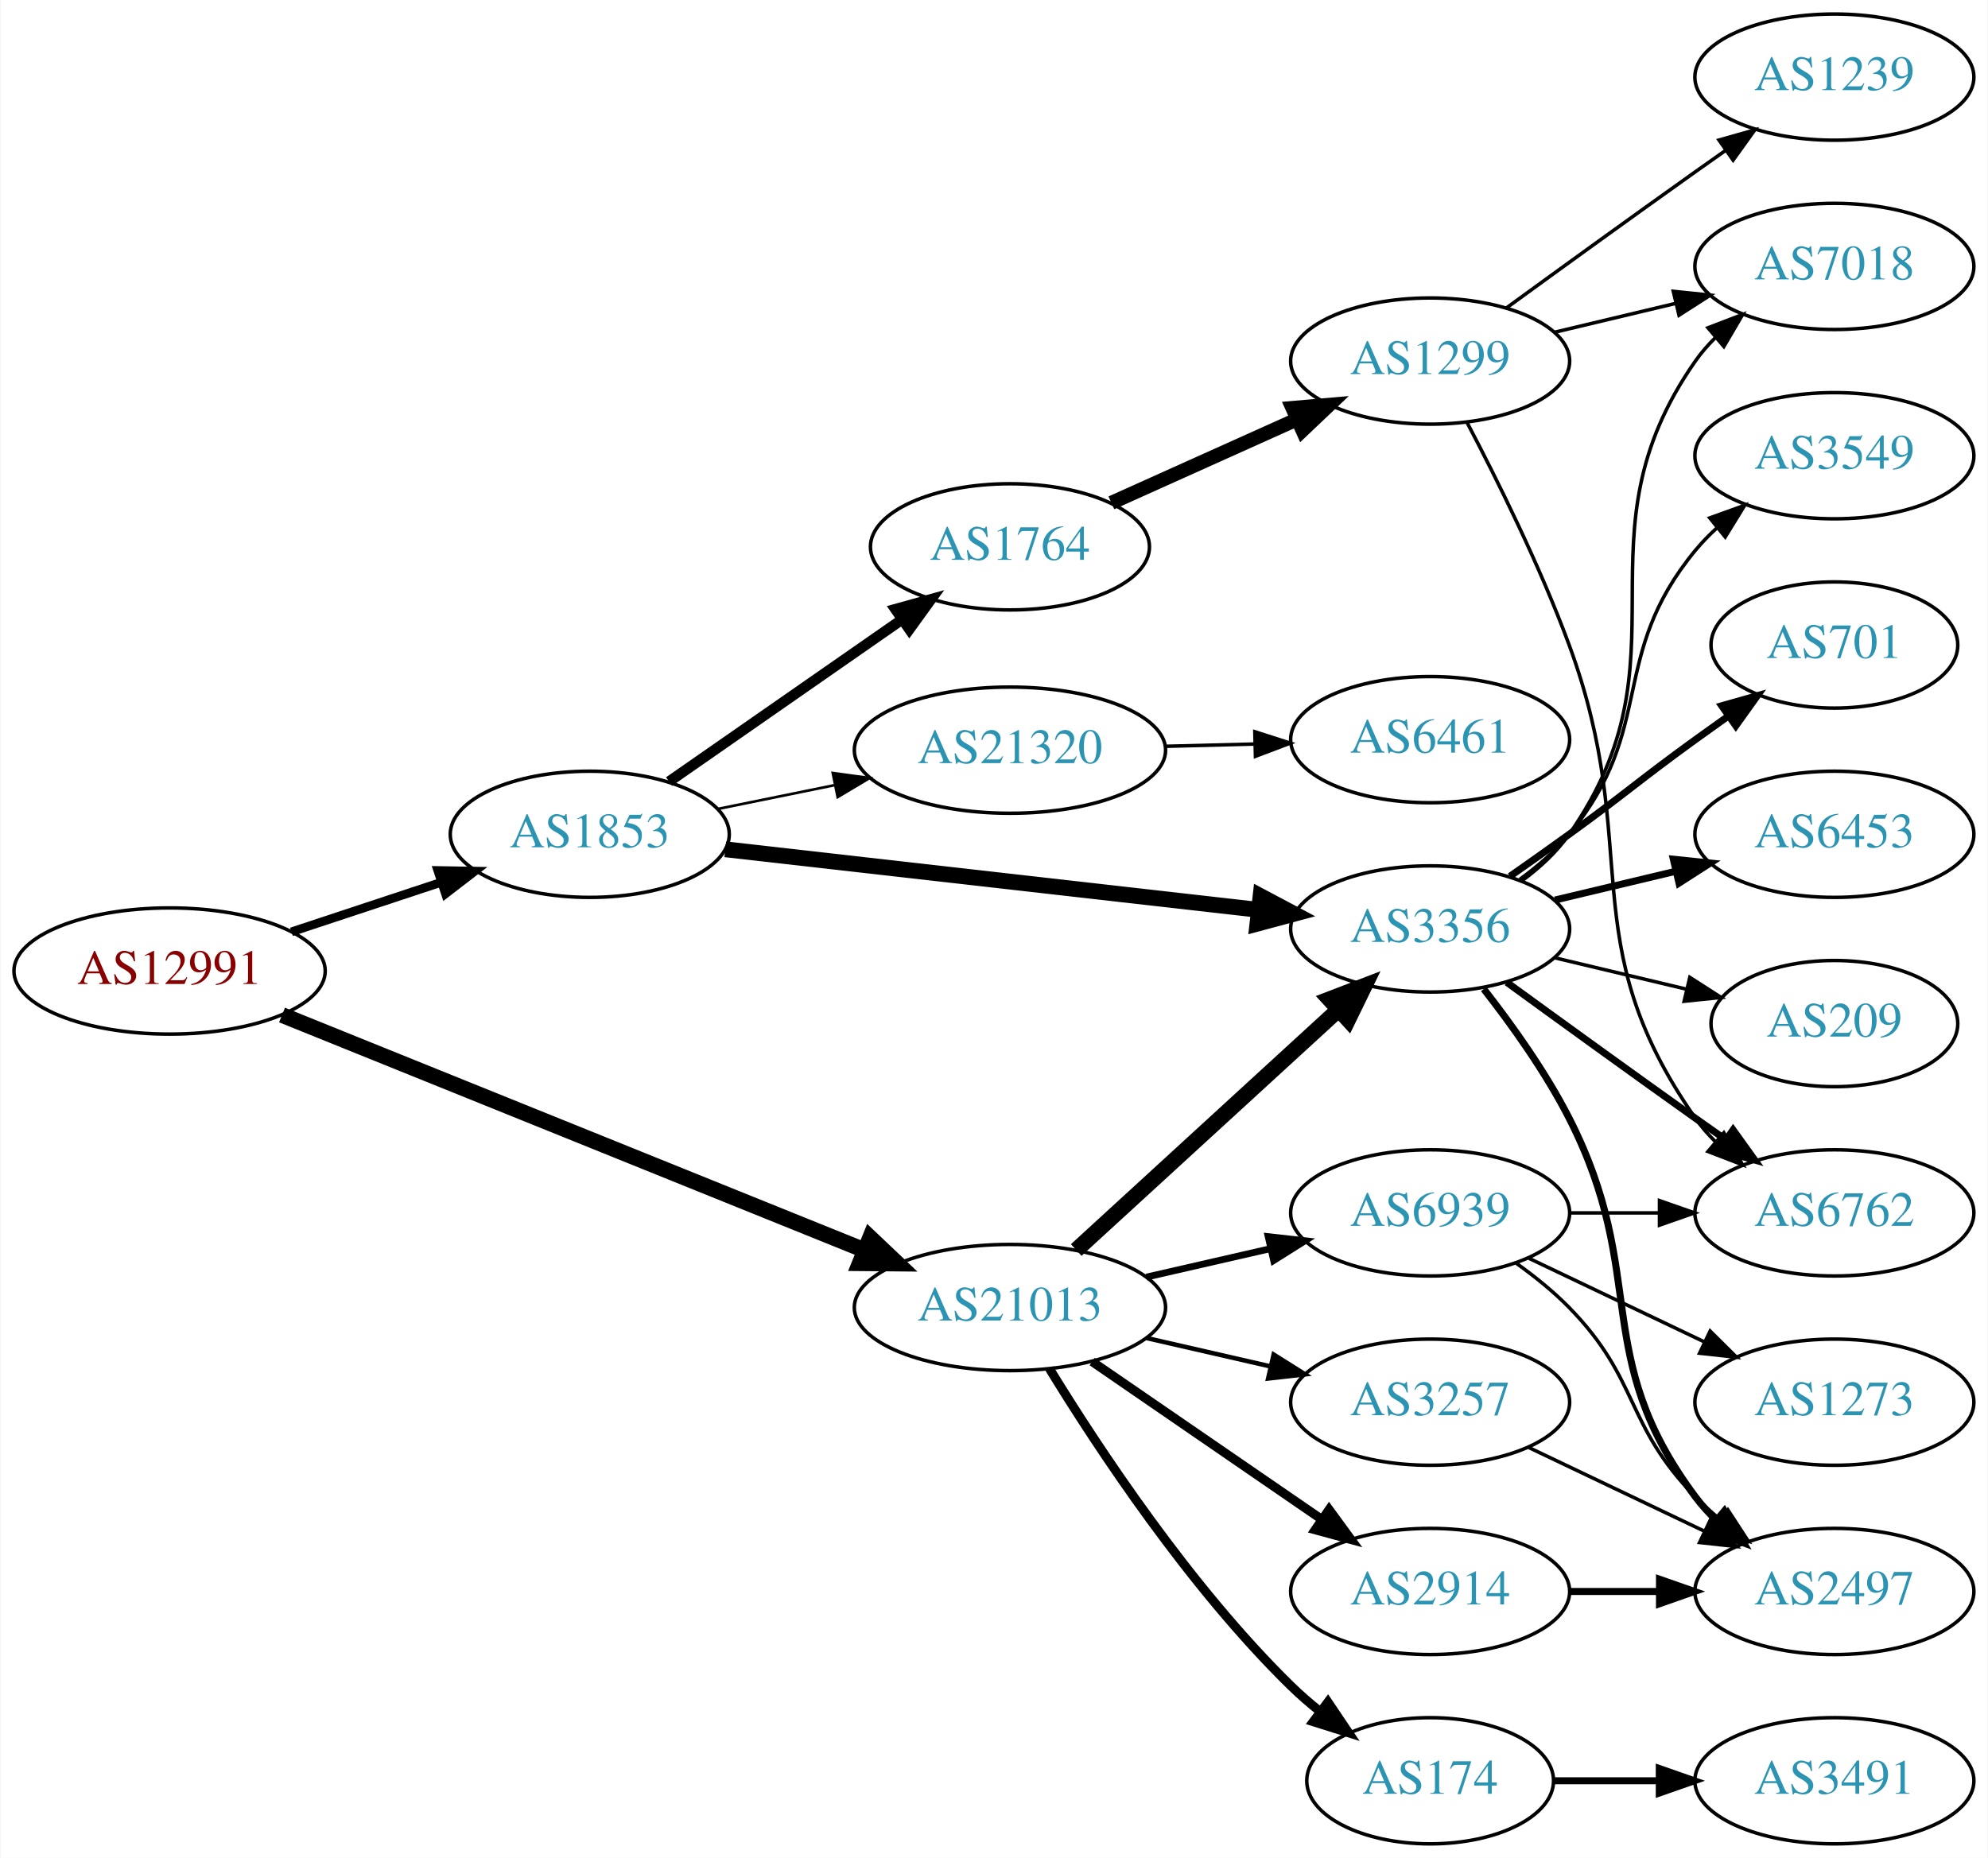
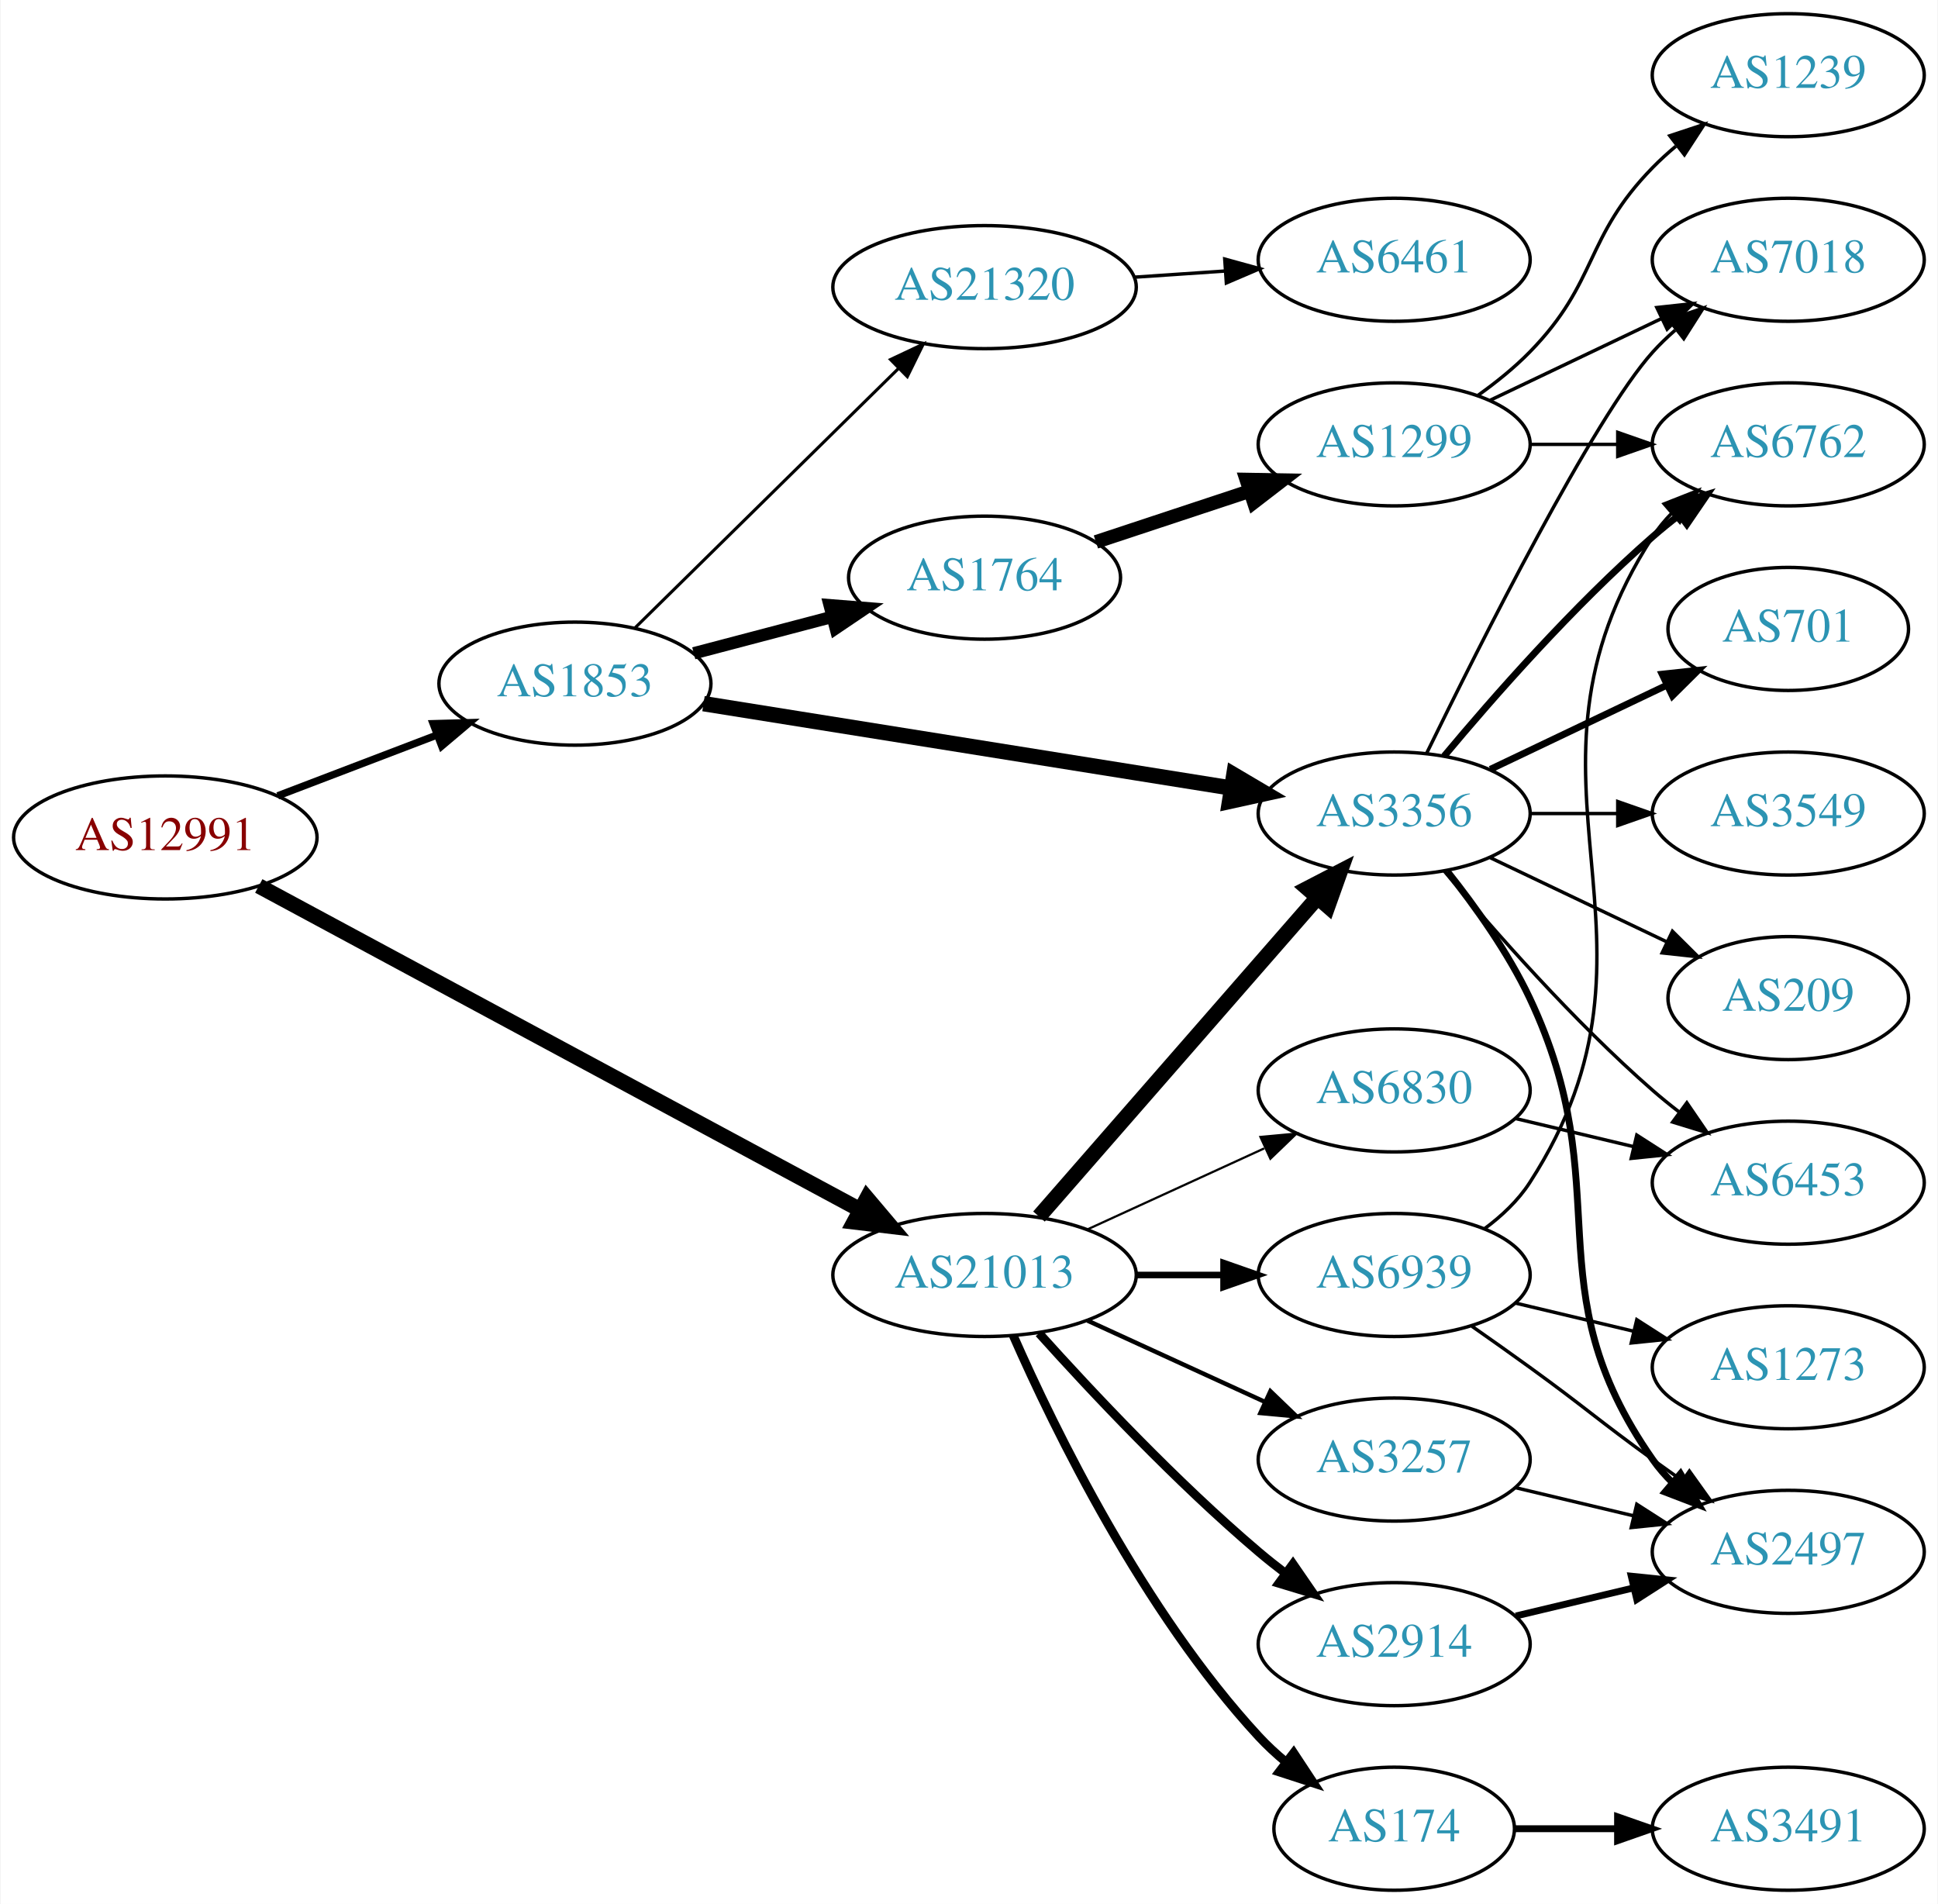
- <svg xmlns="http://www.w3.org/2000/svg" xmlns:xlink="http://www.w3.org/1999/xlink" width="567pt" height="530pt" viewBox="0.00 0.00 566.66 530.00">
-   <g id="graph0" class="graph" transform="scale(1 1) rotate(0) translate(4 526)">
-     <polygon fill="white" stroke="none" points="-4,4 -4,-526 562.663,-526 562.663,4 -4,4" />
+ <svg xmlns="http://www.w3.org/2000/svg" xmlns:xlink="http://www.w3.org/1999/xlink" width="567pt" height="557pt" viewBox="0.00 0.00 566.66 557.00">
+   <g id="graph0" class="graph" transform="scale(1 1) rotate(0) translate(4 553)">
+     <polygon fill="white" stroke="none" points="-4,4 -4,-553 562.663,-553 562.663,4 -4,4" />
    <g id="node1" class="node">
      <g id="a_node1">
        <a xlink:href="/asn/12991" xlink:title="AS12991 ~ Rechenzentrum [AT]">
-           <ellipse fill="#ffffff" stroke="black" cx="44.196" cy="-249" rx="44.393" ry="18" />
-           <text text-anchor="middle" x="44.196" y="-245.3" font-family="Times,serif" font-size="14.00" fill="#880000">AS12991</text>
+           <ellipse fill="#ffffff" stroke="black" cx="44.196" cy="-308" rx="44.393" ry="18" />
+           <text text-anchor="middle" x="44.196" y="-304.3" font-family="Times,serif" font-size="14.00" fill="#880000">AS12991</text>
        </a>
      </g>
    </g>
    <g id="node2" class="node">
      <g id="a_node2">
        <a xlink:href="/asn/1853" xlink:title="AS1853 ~ ACOnet Backbone [AT]">
-           <ellipse fill="#ffffff" stroke="black" cx="164.039" cy="-288" rx="39.794" ry="18" />
-           <text text-anchor="middle" x="164.039" y="-284.3" font-family="Times,serif" font-size="14.00" fill="#2c94b3">AS1853</text>
+           <ellipse fill="#ffffff" stroke="black" cx="164.039" cy="-353" rx="39.794" ry="18" />
+           <text text-anchor="middle" x="164.039" y="-349.3" font-family="Times,serif" font-size="14.00" fill="#2c94b3">AS1853</text>
        </a>
      </g>
    </g>
    <g id="edge1" class="edge">
-       <path fill="none" stroke="black" stroke-width="2.475" d="M78.965,-260.176C92.209,-264.559 107.541,-269.633 121.456,-274.238" />
-       <polygon fill="black" stroke="black" stroke-width="2.475" points="120.695,-277.673 131.288,-277.492 122.894,-271.027 120.695,-277.673" />
+       <path fill="none" stroke="black" stroke-width="2.143" d="M77.086,-320.178C91.4,-325.644 108.432,-332.148 123.544,-337.918" />
+       <polygon fill="black" stroke="black" stroke-width="2.143" points="122.559,-341.289 133.15,-341.586 125.056,-334.749 122.559,-341.289" />
    </g>
    <g id="node3" class="node">
      <g id="a_node3">
        <a xlink:href="/asn/21013" xlink:title="AS21013 ~ Wels, AT [AT]">
-           <ellipse fill="#ffffff" stroke="black" cx="283.881" cy="-153" rx="44.393" ry="18" />
-           <text text-anchor="middle" x="283.881" y="-149.3" font-family="Times,serif" font-size="14.00" fill="#2c94b3">AS21013</text>
+           <ellipse fill="#ffffff" stroke="black" cx="283.881" cy="-180" rx="44.393" ry="18" />
+           <text text-anchor="middle" x="283.881" y="-176.3" font-family="Times,serif" font-size="14.00" fill="#2c94b3">AS21013</text>
        </a>
      </g>
    </g>
    <g id="edge2" class="edge">
-       <path fill="none" stroke="black" stroke-width="4.5" d="M76.269,-236.45C118.885,-219.237 195.523,-188.284 242.528,-169.298" />
-       <polygon fill="black" stroke="black" stroke-width="4.5" points="244.003,-172.949 251.8,-165.553 241.053,-165.648 244.003,-172.949" />
+       <path fill="none" stroke="black" stroke-width="4.5" d="M71.541,-293.813C114.462,-270.698 199.511,-224.897 247.602,-198.999" />
+       <polygon fill="black" stroke="black" stroke-width="4.5" points="249.481,-202.459 256.419,-194.251 245.747,-195.526 249.481,-202.459" />
    </g>
    <g id="node4" class="node">
      <g id="a_node4">
-         <a xlink:href="/asn/3356" xlink:title="AS3356 ~ Level 3 Parent, LLC [US]">
-           <ellipse fill="#ffffff" stroke="black" cx="403.724" cy="-261" rx="39.794" ry="18" />
-           <text text-anchor="middle" x="403.724" y="-257.3" font-family="Times,serif" font-size="14.00" fill="#2c94b3">AS3356</text>
+         <a xlink:href="/asn/1764" xlink:title="AS1764 ~ NEXTLAYER-AS [AT]">
+           <ellipse fill="#ffffff" stroke="black" cx="283.881" cy="-384" rx="39.794" ry="18" />
+           <text text-anchor="middle" x="283.881" y="-380.3" font-family="Times,serif" font-size="14.00" fill="#2c94b3">AS1764</text>
        </a>
      </g>
    </g>
    <g id="edge3" class="edge">
-       <path fill="none" stroke="black" stroke-width="4.5" d="M202.701,-283.722C243.869,-279.045 309.933,-271.541 354.775,-266.447" />
-       <polygon fill="black" stroke="black" stroke-width="4.5" points="355.354,-270.344 364.845,-265.303 354.465,-262.519 355.354,-270.344" />
+       <path fill="none" stroke="black" stroke-width="3.6" d="M198.808,-361.883C211.381,-365.191 225.836,-368.994 239.175,-372.502" />
+       <polygon fill="black" stroke="black" stroke-width="3.6" points="238.546,-375.956 249.107,-375.115 240.327,-369.186 238.546,-375.956" />
    </g>
    <g id="node5" class="node">
      <g id="a_node5">
-         <a xlink:href="/asn/1764" xlink:title="AS1764 ~ NEXTLAYER-AS [AT]">
-           <ellipse fill="#ffffff" stroke="black" cx="283.881" cy="-370" rx="39.794" ry="18" />
-           <text text-anchor="middle" x="283.881" y="-366.3" font-family="Times,serif" font-size="14.00" fill="#2c94b3">AS1764</text>
+         <a xlink:href="/asn/3356" xlink:title="AS3356 ~ Level 3 Parent, LLC [US]">
+           <ellipse fill="#ffffff" stroke="black" cx="403.724" cy="-315" rx="39.794" ry="18" />
+           <text text-anchor="middle" x="403.724" y="-311.3" font-family="Times,serif" font-size="14.00" fill="#2c94b3">AS3356</text>
        </a>
      </g>
    </g>
    <g id="edge4" class="edge">
-       <path fill="none" stroke="black" stroke-width="3" d="M186.653,-303.04C205.258,-315.986 232.293,-334.798 252.973,-349.189" />
-       <polygon fill="black" stroke="black" stroke-width="3" points="251.197,-352.216 261.404,-355.055 255.195,-346.471 251.197,-352.216" />
+       <path fill="none" stroke="black" stroke-width="4.5" d="M201.656,-347.146C243.094,-340.521 310.691,-329.714 355.924,-322.482" />
+       <polygon fill="black" stroke="black" stroke-width="4.5" points="356.812,-326.328 366.065,-320.861 355.568,-318.552 356.812,-326.328" />
    </g>
    <g id="node6" class="node">
      <g id="a_node6">
        <a xlink:href="/asn/21320" xlink:title="AS21320 ~ GEANT Vereniging [EU]">
-           <ellipse fill="#ffffff" stroke="black" cx="283.881" cy="-312" rx="44.393" ry="18" />
-           <text text-anchor="middle" x="283.881" y="-308.3" font-family="Times,serif" font-size="14.00" fill="#2c94b3">AS21320</text>
+           <ellipse fill="#ffffff" stroke="black" cx="283.881" cy="-469" rx="44.393" ry="18" />
+           <text text-anchor="middle" x="283.881" y="-465.3" font-family="Times,serif" font-size="14.00" fill="#2c94b3">AS21320</text>
        </a>
      </g>
    </g>
    <g id="edge5" class="edge">
-       <path fill="none" stroke="black" stroke-width="0.75" d="M200.395,-295.201C210.88,-297.336 222.557,-299.714 233.749,-301.994" />
-       <polygon fill="black" stroke="black" stroke-width="0.75" points="233.346,-305.483 243.843,-304.049 234.743,-298.624 233.346,-305.483" />
-     </g>
-     <g id="edge21" class="edge">
-       <path fill="none" stroke="black" stroke-width="4.5" d="M302.779,-169.403C322.707,-187.667 355.065,-217.322 377.542,-237.921" />
-       <polygon fill="black" stroke="black" stroke-width="4.5" points="375.011,-240.943 385.044,-244.797 380.332,-235.137 375.011,-240.943" />
+       <path fill="none" stroke="black" stroke-width="0.9" d="M181.673,-369.374C201.737,-389.124 235.628,-422.486 258.61,-445.109" />
+       <polygon fill="black" stroke="black" stroke-width="0.9" points="256.368,-447.813 265.95,-452.334 261.279,-442.824 256.368,-447.813" />
+     </g>
+     <g id="edge23" class="edge">
+       <path fill="none" stroke="black" stroke-width="4.5" d="M299.806,-197.098C320.349,-220.631 357.468,-263.155 381.064,-290.187" />
+       <polygon fill="black" stroke="black" stroke-width="4.5" points="378.378,-293.097 387.92,-298.041 384.31,-287.918 378.378,-293.097" />
    </g>
    <g id="node17" class="node">
      <g id="a_node17">
        <a xlink:href="/asn/3257" xlink:title="AS3257 ~ GTT [DE]">
          <ellipse fill="#ffffff" stroke="black" cx="403.724" cy="-126" rx="39.794" ry="18" />
          <text text-anchor="middle" x="403.724" y="-122.3" font-family="Times,serif" font-size="14.00" fill="#2c94b3">AS3257</text>
        </a>
      </g>
    </g>
    <g id="edge18" class="edge">
-       <path fill="none" stroke="black" stroke-width="1.286" d="M322.816,-144.308C334.057,-141.733 346.469,-138.889 358.092,-136.226" />
-       <polygon fill="black" stroke="black" stroke-width="1.286" points="359.088,-139.588 368.054,-133.943 357.525,-132.765 359.088,-139.588" />
+       <path fill="none" stroke="black" stroke-width="1.286" d="M314.011,-166.652C329.622,-159.498 349.02,-150.609 365.692,-142.97" />
+       <polygon fill="black" stroke="black" stroke-width="1.286" points="367.511,-145.986 375.144,-138.638 364.595,-139.622 367.511,-145.986" />
    </g>
    <g id="node18" class="node">
      <g id="a_node18">
        <a xlink:href="/asn/174" xlink:title="AS174 ~ Cogent Communications [US]">
          <ellipse fill="#ffffff" stroke="black" cx="403.724" cy="-18" rx="35.194" ry="18" />
          <text text-anchor="middle" x="403.724" y="-14.3" font-family="Times,serif" font-size="14.00" fill="#2c94b3">AS174</text>
        </a>
      </g>
    </g>
    <g id="edge19" class="edge">
-       <path fill="none" stroke="black" stroke-width="2.571" d="M295.147,-135.56C308.955,-113.009 335.144,-73.278 364.077,-45 366.613,-42.522 369.396,-40.11 372.272,-37.812" />
-       <polygon fill="black" stroke="black" stroke-width="2.571" points="374.568,-40.465 380.488,-31.679 370.381,-34.856 374.568,-40.465" />
+       <path fill="none" stroke="black" stroke-width="2.571" d="M292.297,-162.239C304.365,-134.817 330.337,-81.528 364.077,-45 366.483,-42.396 369.18,-39.9 372.003,-37.551" />
+       <polygon fill="black" stroke="black" stroke-width="2.571" points="374.312,-40.191 380.147,-31.347 370.071,-34.622 374.312,-40.191" />
    </g>
    <g id="node19" class="node">
      <g id="a_node19">
        <a xlink:href="/asn/2914" xlink:title="AS2914 ~ NTT America, Inc. [US]">
          <ellipse fill="#ffffff" stroke="black" cx="403.724" cy="-72" rx="39.794" ry="18" />
          <text text-anchor="middle" x="403.724" y="-68.3" font-family="Times,serif" font-size="14.00" fill="#2c94b3">AS2914</text>
        </a>
      </g>
    </g>
    <g id="edge20" class="edge">
-       <path fill="none" stroke="black" stroke-width="2.571" d="M307.324,-137.574C325.905,-124.802 352.466,-106.545 372.846,-92.537" />
-       <polygon fill="black" stroke="black" stroke-width="2.571" points="374.902,-95.371 381.16,-86.822 370.936,-89.602 374.902,-95.371" />
+       <path fill="none" stroke="black" stroke-width="2.571" d="M299.814,-162.956C315.14,-145.903 340.075,-119.35 364.077,-99 366.574,-96.883 369.235,-94.768 371.946,-92.707" />
+       <polygon fill="black" stroke="black" stroke-width="2.571" points="374.112,-95.459 380.123,-86.734 369.983,-89.806 374.112,-95.459" />
    </g>
    <g id="node20" class="node">
      <g id="a_node20">
+         <a xlink:href="/asn/6830" xlink:title="AS6830 ~ LGI-UPC [AT]">
+           <ellipse fill="#ffffff" stroke="black" cx="403.724" cy="-234" rx="39.794" ry="18" />
+           <text text-anchor="middle" x="403.724" y="-230.3" font-family="Times,serif" font-size="14.00" fill="#2c94b3">AS6830</text>
+         </a>
+       </g>
+     </g>
+     <g id="edge21" class="edge">
+       <path fill="none" stroke="black" stroke-width="0.643" d="M314.011,-193.348C329.622,-200.502 349.02,-209.391 365.692,-217.03" />
+       <polygon fill="black" stroke="black" stroke-width="0.643" points="364.595,-220.378 375.144,-221.362 367.511,-214.014 364.595,-220.378" />
+     </g>
+     <g id="node21" class="node">
+       <g id="a_node21">
        <a xlink:href="/asn/6939" xlink:title="AS6939 ~ Hurricane Electric LLC [US]">
          <ellipse fill="#ffffff" stroke="black" cx="403.724" cy="-180" rx="39.794" ry="18" />
          <text text-anchor="middle" x="403.724" y="-176.3" font-family="Times,serif" font-size="14.00" fill="#2c94b3">AS6939</text>
        </a>
      </g>
    </g>
    <g id="edge22" class="edge">
-       <path fill="none" stroke="black" stroke-width="1.929" d="M322.816,-161.692C334.057,-164.267 346.469,-167.111 358.092,-169.774" />
-       <polygon fill="black" stroke="black" stroke-width="1.929" points="357.525,-173.235 368.054,-172.057 359.088,-166.412 357.525,-173.235" />
-     </g>
-     <g id="node9" class="node">
-       <g id="a_node9">
-         <a xlink:href="/asn/3549" xlink:title="AS3549 ~ Level 3 Parent, LLC [US]">
-           <ellipse fill="#ffffff" stroke="black" cx="519.017" cy="-396" rx="39.794" ry="18" />
-           <text text-anchor="middle" x="519.017" y="-392.3" font-family="Times,serif" font-size="14.00" fill="#2c94b3">AS3549</text>
-         </a>
-       </g>
-     </g>
-     <g id="edge8" class="edge">
-       <path fill="none" stroke="black" d="M429.305,-275.156C434.399,-278.872 439.413,-283.201 443.37,-288 468.435,-318.394 454.306,-338.606 479.37,-369 481.225,-371.25 483.313,-373.396 485.531,-375.424" />
-       <polygon fill="black" stroke="black" points="483.467,-378.256 493.436,-381.844 487.88,-372.823 483.467,-378.256" />
-     </g>
-     <g id="node10" class="node">
-       <g id="a_node10">
-         <a xlink:href="/asn/6762" xlink:title="AS6762 ~ TELECOM ITALIA SPARKLE S.p.A. [IT]">
-           <ellipse fill="#ffffff" stroke="black" cx="519.017" cy="-180" rx="39.794" ry="18" />
-           <text text-anchor="middle" x="519.017" y="-176.3" font-family="Times,serif" font-size="14.00" fill="#2c94b3">AS6762</text>
-         </a>
-       </g>
-     </g>
-     <g id="edge9" class="edge">
-       <path fill="none" stroke="black" stroke-width="2" d="M425.572,-245.778C440.506,-234.909 461.12,-219.975 479.37,-207 482.191,-204.995 485.134,-202.915 488.082,-200.841" />
-       <polygon fill="black" stroke="black" stroke-width="2" points="490.128,-203.681 496.306,-195.074 486.109,-197.95 490.128,-203.681" />
-     </g>
-     <g id="node11" class="node">
-       <g id="a_node11">
-         <a xlink:href="/asn/701" xlink:title="AS701 ~ UUNET [US]">
-           <ellipse fill="#ffffff" stroke="black" cx="519.017" cy="-342" rx="35.194" ry="18" />
-           <text text-anchor="middle" x="519.017" y="-338.3" font-family="Times,serif" font-size="14.00" fill="#2c94b3">AS701</text>
-         </a>
-       </g>
-     </g>
-     <g id="edge10" class="edge">
-       <path fill="none" stroke="black" stroke-width="2" d="M426.481,-276.009C432.015,-279.879 437.934,-284.064 443.37,-288 459.57,-299.729 463.17,-303.271 479.37,-315 482.399,-317.193 485.578,-319.463 488.756,-321.713" />
-       <polygon fill="black" stroke="black" stroke-width="2" points="486.873,-324.667 497.067,-327.555 490.899,-318.941 486.873,-324.667" />
-     </g>
-     <g id="node12" class="node">
-       <g id="a_node12">
-         <a xlink:href="/asn/2497" xlink:title="AS2497 ~ Internet Initiative Japan Inc. [JP]">
-           <ellipse fill="#ffffff" stroke="black" cx="519.017" cy="-72" rx="39.794" ry="18" />
-           <text text-anchor="middle" x="519.017" y="-68.3" font-family="Times,serif" font-size="14.00" fill="#2c94b3">AS2497</text>
-         </a>
-       </g>
-     </g>
-     <g id="edge11" class="edge">
-       <path fill="none" stroke="black" stroke-width="2" d="M419.02,-243.86C427.006,-233.647 436.668,-220.147 443.37,-207 466.351,-161.923 449.099,-139.542 479.37,-99 481.115,-96.664 483.122,-94.455 485.285,-92.383" />
-       <polygon fill="black" stroke="black" stroke-width="2" points="487.645,-94.973 493.086,-85.882 483.163,-89.595 487.645,-94.973" />
-     </g>
-     <g id="node13" class="node">
-       <g id="a_node13">
-         <a xlink:href="/asn/6453" xlink:title="AS6453 ~ TATA COMMUNICATIONS (AMERICA) INC [US]">
-           <ellipse fill="#ffffff" stroke="black" cx="519.017" cy="-288" rx="39.794" ry="18" />
-           <text text-anchor="middle" x="519.017" y="-284.3" font-family="Times,serif" font-size="14.00" fill="#2c94b3">AS6453</text>
-         </a>
-       </g>
-     </g>
-     <g id="edge12" class="edge">
-       <path fill="none" stroke="black" stroke-width="2" d="M439.331,-269.248C450.202,-271.838 462.357,-274.735 473.799,-277.462" />
-       <polygon fill="black" stroke="black" stroke-width="2" points="473.082,-280.889 483.621,-279.803 474.705,-274.08 473.082,-280.889" />
-     </g>
-     <g id="node14" class="node">
-       <g id="a_node14">
-         <a xlink:href="/asn/209" xlink:title="AS209 ~ CenturyLink Communications, LLC [US]">
-           <ellipse fill="#ffffff" stroke="black" cx="519.017" cy="-234" rx="35.194" ry="18" />
-           <text text-anchor="middle" x="519.017" y="-230.3" font-family="Times,serif" font-size="14.00" fill="#2c94b3">AS209</text>
-         </a>
-       </g>
-     </g>
-     <g id="edge13" class="edge">
-       <path fill="none" stroke="black" d="M439.331,-252.752C451.125,-249.942 464.43,-246.771 476.698,-243.847" />
-       <polygon fill="black" stroke="black" points="477.787,-247.186 486.703,-241.463 476.164,-240.376 477.787,-247.186" />
-     </g>
-     <g id="node15" class="node">
-       <g id="a_node15">
-         <a xlink:href="/asn/7018" xlink:title="AS7018 ~ AT&amp;T Services, Inc. [US]">
-           <ellipse fill="#ffffff" stroke="black" cx="519.017" cy="-450" rx="39.794" ry="18" />
-           <text text-anchor="middle" x="519.017" y="-446.3" font-family="Times,serif" font-size="14.00" fill="#2c94b3">AS7018</text>
-         </a>
-       </g>
-     </g>
-     <g id="edge14" class="edge">
-       <path fill="none" stroke="black" d="M429.883,-274.716C434.947,-278.455 439.803,-282.904 443.37,-288 478.984,-338.869 443.757,-372.131 479.37,-423 481.043,-425.389 482.998,-427.635 485.125,-429.733" />
-       <polygon fill="black" stroke="black" points="482.965,-432.49 492.857,-436.284 487.489,-427.149 482.965,-432.49" />
+       <path fill="none" stroke="black" stroke-width="1.929" d="M328.092,-180C336.405,-180 345.168,-180 353.65,-180" />
+       <polygon fill="black" stroke="black" stroke-width="1.929" points="353.809,-183.5 363.809,-180 353.809,-176.5 353.809,-183.5" />
    </g>
    <g id="node7" class="node">
      <g id="a_node7">
        <a xlink:href="/asn/1299" xlink:title="AS1299 ~ Telia Carrier [EU]">
          <ellipse fill="#ffffff" stroke="black" cx="403.724" cy="-423" rx="39.794" ry="18" />
          <text text-anchor="middle" x="403.724" y="-419.3" font-family="Times,serif" font-size="14.00" fill="#2c94b3">AS1299</text>
        </a>
      </g>
    </g>
    <g id="edge6" class="edge">
-       <path fill="none" stroke="black" stroke-width="4" d="M312.808,-382.56C328.658,-389.689 348.691,-398.699 365.823,-406.404" />
-       <polygon fill="black" stroke="black" stroke-width="4" points="364.441,-409.62 374.997,-410.53 367.313,-403.236 364.441,-409.62" />
+       <path fill="none" stroke="black" stroke-width="4" d="M316.461,-394.451C330.198,-398.998 346.484,-404.387 361.184,-409.252" />
+       <polygon fill="black" stroke="black" stroke-width="4" points="360.464,-412.701 371.057,-412.52 362.663,-406.055 360.464,-412.701" />
    </g>
    <g id="node8" class="node">
      <g id="a_node8">
+         <a xlink:href="/asn/701" xlink:title="AS701 ~ UUNET [US]">
+           <ellipse fill="#ffffff" stroke="black" cx="519.017" cy="-369" rx="35.194" ry="18" />
+           <text text-anchor="middle" x="519.017" y="-365.3" font-family="Times,serif" font-size="14.00" fill="#2c94b3">AS701</text>
+         </a>
+       </g>
+     </g>
+     <g id="edge7" class="edge">
+       <path fill="none" stroke="black" stroke-width="2" d="M431.86,-327.934C447.292,-335.29 466.778,-344.577 483.313,-352.459" />
+       <polygon fill="black" stroke="black" stroke-width="2" points="482.121,-355.768 492.654,-356.911 485.133,-349.449 482.121,-355.768" />
+     </g>
+     <g id="node9" class="node">
+       <g id="a_node9">
+         <a xlink:href="/asn/6762" xlink:title="AS6762 ~ TELECOM ITALIA SPARKLE S.p.A. [IT]">
+           <ellipse fill="#ffffff" stroke="black" cx="519.017" cy="-423" rx="39.794" ry="18" />
+           <text text-anchor="middle" x="519.017" y="-419.3" font-family="Times,serif" font-size="14.00" fill="#2c94b3">AS6762</text>
+         </a>
+       </g>
+     </g>
+     <g id="edge8" class="edge">
+       <path fill="none" stroke="black" stroke-width="2" d="M418.354,-331.817C432.636,-348.929 456.183,-375.745 479.37,-396 481.836,-398.154 484.475,-400.294 487.172,-402.372" />
+       <polygon fill="black" stroke="black" stroke-width="2" points="485.197,-405.264 495.326,-408.37 489.345,-399.625 485.197,-405.264" />
+     </g>
+     <g id="node10" class="node">
+       <g id="a_node10">
+         <a xlink:href="/asn/2497" xlink:title="AS2497 ~ Internet Initiative Japan Inc. [JP]">
+           <ellipse fill="#ffffff" stroke="black" cx="519.017" cy="-99" rx="39.794" ry="18" />
+           <text text-anchor="middle" x="519.017" y="-95.3" font-family="Times,serif" font-size="14.00" fill="#2c94b3">AS2497</text>
+         </a>
+       </g>
+     </g>
+     <g id="edge9" class="edge">
+       <path fill="none" stroke="black" stroke-width="2" d="M419.324,-298.009C427.411,-287.845 437.073,-274.345 443.37,-261 469.869,-204.841 443.757,-176.869 479.37,-126 481.043,-123.611 482.998,-121.365 485.125,-119.267" />
+       <polygon fill="black" stroke="black" stroke-width="2" points="487.489,-121.851 492.857,-112.716 482.965,-116.51 487.489,-121.851" />
+     </g>
+     <g id="node11" class="node">
+       <g id="a_node11">
+         <a xlink:href="/asn/3549" xlink:title="AS3549 ~ Level 3 Parent, LLC [US]">
+           <ellipse fill="#ffffff" stroke="black" cx="519.017" cy="-315" rx="39.794" ry="18" />
+           <text text-anchor="middle" x="519.017" y="-311.3" font-family="Times,serif" font-size="14.00" fill="#2c94b3">AS3549</text>
+         </a>
+       </g>
+     </g>
+     <g id="edge10" class="edge">
+       <path fill="none" stroke="black" d="M443.396,-315C451.599,-315 460.363,-315 468.895,-315" />
+       <polygon fill="black" stroke="black" points="469.134,-318.5 479.134,-315 469.134,-311.5 469.134,-318.5" />
+     </g>
+     <g id="node12" class="node">
+       <g id="a_node12">
+         <a xlink:href="/asn/6453" xlink:title="AS6453 ~ TATA COMMUNICATIONS (AMERICA) INC [US]">
+           <ellipse fill="#ffffff" stroke="black" cx="519.017" cy="-207" rx="39.794" ry="18" />
+           <text text-anchor="middle" x="519.017" y="-203.3" font-family="Times,serif" font-size="14.00" fill="#2c94b3">AS6453</text>
+         </a>
+       </g>
+     </g>
+     <g id="edge11" class="edge">
+       <path fill="none" stroke="black" d="M418.354,-298.183C432.636,-281.071 456.183,-254.255 479.37,-234 481.836,-231.846 484.475,-229.706 487.172,-227.628" />
+       <polygon fill="black" stroke="black" points="489.345,-230.375 495.326,-221.63 485.197,-224.736 489.345,-230.375" />
+     </g>
+     <g id="node13" class="node">
+       <g id="a_node13">
+         <a xlink:href="/asn/7018" xlink:title="AS7018 ~ AT&amp;T Services, Inc. [US]">
+           <ellipse fill="#ffffff" stroke="black" cx="519.017" cy="-477" rx="39.794" ry="18" />
+           <text text-anchor="middle" x="519.017" y="-473.3" font-family="Times,serif" font-size="14.00" fill="#2c94b3">AS7018</text>
+         </a>
+       </g>
+     </g>
+     <g id="edge12" class="edge">
+       <path fill="none" stroke="black" d="M413.162,-332.511C428.78,-364.509 462.167,-430.893 479.37,-450 481.373,-452.224 483.591,-454.363 485.924,-456.397" />
+       <polygon fill="black" stroke="black" points="484.122,-459.433 494.143,-462.873 488.454,-453.935 484.122,-459.433" />
+     </g>
+     <g id="node14" class="node">
+       <g id="a_node14">
+         <a xlink:href="/asn/209" xlink:title="AS209 ~ CenturyLink Communications, LLC [US]">
+           <ellipse fill="#ffffff" stroke="black" cx="519.017" cy="-261" rx="35.194" ry="18" />
+           <text text-anchor="middle" x="519.017" y="-257.3" font-family="Times,serif" font-size="14.00" fill="#2c94b3">AS209</text>
+         </a>
+       </g>
+     </g>
+     <g id="edge13" class="edge">
+       <path fill="none" stroke="black" d="M431.86,-302.066C447.292,-294.71 466.778,-285.423 483.313,-277.541" />
+       <polygon fill="black" stroke="black" points="485.133,-280.551 492.654,-273.089 482.121,-274.232 485.133,-280.551" />
+     </g>
+     <g id="node15" class="node">
+       <g id="a_node15">
        <a xlink:href="/asn/6461" xlink:title="AS6461 ~ Zayo Bandwidth [US]">
-           <ellipse fill="#ffffff" stroke="black" cx="403.724" cy="-315" rx="39.794" ry="18" />
-           <text text-anchor="middle" x="403.724" y="-311.3" font-family="Times,serif" font-size="14.00" fill="#2c94b3">AS6461</text>
-         </a>
-       </g>
-     </g>
-     <g id="edge7" class="edge">
-       <path fill="none" stroke="black" d="M328.092,-313.1C336.405,-313.312 345.168,-313.535 353.65,-313.751" />
-       <polygon fill="black" stroke="black" points="353.723,-317.254 363.809,-314.009 353.901,-310.256 353.723,-317.254" />
+           <ellipse fill="#ffffff" stroke="black" cx="403.724" cy="-477" rx="39.794" ry="18" />
+           <text text-anchor="middle" x="403.724" y="-473.3" font-family="Times,serif" font-size="14.00" fill="#2c94b3">AS6461</text>
+         </a>
+       </g>
+     </g>
+     <g id="edge14" class="edge">
+       <path fill="none" stroke="black" d="M327.758,-471.911C336.367,-472.495 345.47,-473.113 354.253,-473.709" />
+       <polygon fill="black" stroke="black" points="354.154,-477.211 364.368,-474.396 354.628,-470.227 354.154,-477.211" />
+     </g>
+     <g id="edge17" class="edge">
+       <path fill="none" stroke="black" d="M443.396,-423C451.599,-423 460.363,-423 468.895,-423" />
+       <polygon fill="black" stroke="black" points="469.134,-426.5 479.134,-423 469.134,-419.5 469.134,-426.5" />
    </g>
    <g id="edge15" class="edge">
-       <path fill="none" stroke="black" d="M414.291,-405.394C422.777,-389.255 435.077,-364.516 443.37,-342 464.831,-283.73 443.757,-257.869 479.37,-207 481.043,-204.611 482.998,-202.365 485.125,-200.267" />
-       <polygon fill="black" stroke="black" points="487.489,-202.851 492.857,-193.716 482.965,-197.51 487.489,-202.851" />
-     </g>
-     <g id="edge16" class="edge">
-       <path fill="none" stroke="black" d="M439.331,-431.248C450.202,-433.838 462.357,-436.735 473.799,-439.462" />
-       <polygon fill="black" stroke="black" points="473.082,-442.889 483.621,-441.803 474.705,-436.08 473.082,-442.889" />
+       <path fill="none" stroke="black" d="M431.86,-435.934C446.854,-443.081 465.675,-452.052 481.898,-459.785" />
+       <polygon fill="black" stroke="black" points="480.569,-463.028 491.102,-464.171 483.581,-456.709 480.569,-463.028" />
    </g>
    <g id="node16" class="node">
      <g id="a_node16">
        <a xlink:href="/asn/1239" xlink:title="AS1239 ~ Sprint [US]">
-           <ellipse fill="#ffffff" stroke="black" cx="519.017" cy="-504" rx="39.794" ry="18" />
-           <text text-anchor="middle" x="519.017" y="-500.3" font-family="Times,serif" font-size="14.00" fill="#2c94b3">AS1239</text>
-         </a>
-       </g>
-     </g>
-     <g id="edge17" class="edge">
-       <path fill="none" stroke="black" d="M425.572,-438.222C440.506,-449.091 461.12,-464.025 479.37,-477 482.191,-479.005 485.134,-481.085 488.082,-483.159" />
-       <polygon fill="black" stroke="black" points="486.109,-486.05 496.306,-488.926 490.128,-480.319 486.109,-486.05" />
-     </g>
-     <g id="edge24" class="edge">
-       <path fill="none" stroke="black" d="M431.86,-113.066C446.854,-105.919 465.675,-96.948 481.898,-89.215" />
-       <polygon fill="black" stroke="black" points="483.581,-92.291 491.102,-84.829 480.569,-85.972 483.581,-92.291" />
-     </g>
-     <g id="node21" class="node">
-       <g id="a_node21">
+           <ellipse fill="#ffffff" stroke="black" cx="519.017" cy="-531" rx="39.794" ry="18" />
+           <text text-anchor="middle" x="519.017" y="-527.3" font-family="Times,serif" font-size="14.00" fill="#2c94b3">AS1239</text>
+         </a>
+       </g>
+     </g>
+     <g id="edge16" class="edge">
+       <path fill="none" stroke="black" d="M428.318,-437.389C433.574,-441.148 438.906,-445.437 443.37,-450 463.543,-470.617 459.198,-483.383 479.37,-504 481.463,-506.139 483.746,-508.218 486.123,-510.21" />
+       <polygon fill="black" stroke="black" points="484.367,-513.275 494.423,-516.611 488.641,-507.732 484.367,-513.275" />
+     </g>
+     <g id="edge27" class="edge">
+       <path fill="none" stroke="black" d="M439.331,-117.752C450.202,-115.162 462.357,-112.265 473.799,-109.538" />
+       <polygon fill="black" stroke="black" points="474.705,-112.92 483.621,-107.197 473.082,-106.111 474.705,-112.92" />
+     </g>
+     <g id="node22" class="node">
+       <g id="a_node22">
        <a xlink:href="/asn/3491" xlink:title="AS3491 ~ PCCW Global, Inc. [US]">
          <ellipse fill="#ffffff" stroke="black" cx="519.017" cy="-18" rx="39.794" ry="18" />
          <text text-anchor="middle" x="519.017" y="-14.3" font-family="Times,serif" font-size="14.00" fill="#2c94b3">AS3491</text>
        </a>
      </g>
    </g>
-     <g id="edge25" class="edge">
+     <g id="edge24" class="edge">
      <path fill="none" stroke="black" stroke-width="2" d="M439.023,-18C448.4,-18 458.75,-18 468.785,-18" />
      <polygon fill="black" stroke="black" stroke-width="2" points="469.074,-21.5 479.074,-18 469.074,-14.5 469.074,-21.5" />
    </g>
-     <g id="edge23" class="edge">
-       <path fill="none" stroke="black" stroke-width="2" d="M443.396,-72C451.599,-72 460.363,-72 468.895,-72" />
-       <polygon fill="black" stroke="black" stroke-width="2" points="469.134,-75.5 479.134,-72 469.134,-68.5 469.134,-75.5" />
-     </g>
    <g id="edge26" class="edge">
-       <path fill="none" stroke="black" d="M443.396,-180C451.599,-180 460.363,-180 468.895,-180" />
-       <polygon fill="black" stroke="black" points="469.134,-183.5 479.134,-180 469.134,-176.5 469.134,-183.5" />
-     </g>
-     <g id="edge27" class="edge">
-       <path fill="none" stroke="black" d="M428.318,-165.611C433.574,-161.852 438.906,-157.563 443.37,-153 463.543,-132.383 459.198,-119.617 479.37,-99 481.463,-96.861 483.746,-94.782 486.123,-92.79" />
-       <polygon fill="black" stroke="black" points="488.641,-95.268 494.423,-86.389 484.367,-89.725 488.641,-95.268" />
-     </g>
-     <g id="node22" class="node">
-       <g id="a_node22">
+       <path fill="none" stroke="black" stroke-width="2" d="M439.331,-80.248C450.202,-82.838 462.357,-85.735 473.799,-88.462" />
+       <polygon fill="black" stroke="black" stroke-width="2" points="473.082,-91.889 483.621,-90.803 474.705,-85.08 473.082,-91.889" />
+     </g>
+     <g id="edge25" class="edge">
+       <path fill="none" stroke="black" d="M439.331,-225.752C450.202,-223.162 462.357,-220.265 473.799,-217.538" />
+       <polygon fill="black" stroke="black" points="474.705,-220.92 483.621,-215.197 473.082,-214.111 474.705,-220.92" />
+     </g>
+     <g id="edge29" class="edge">
+       <path fill="none" stroke="black" d="M430.16,-193.53C435.21,-197.278 439.989,-201.779 443.37,-207 489.845,-278.778 432.895,-324.222 479.37,-396 480.955,-398.448 482.847,-400.737 484.93,-402.864" />
+       <polygon fill="black" stroke="black" points="482.724,-405.584 492.58,-409.47 487.299,-400.285 482.724,-405.584" />
+     </g>
+     <g id="edge30" class="edge">
+       <path fill="none" stroke="black" d="M426.481,-164.991C432.015,-161.121 437.934,-156.936 443.37,-153 459.57,-141.271 463.17,-137.729 479.37,-126 482.173,-123.971 485.105,-121.875 488.045,-119.79" />
+       <polygon fill="black" stroke="black" points="490.096,-122.627 496.26,-114.009 486.068,-116.903 490.096,-122.627" />
+     </g>
+     <g id="node23" class="node">
+       <g id="a_node23">
        <a xlink:href="/asn/1273" xlink:title="AS1273 ~ Vodafone Group PLC [EU]">
-           <ellipse fill="#ffffff" stroke="black" cx="519.017" cy="-126" rx="39.794" ry="18" />
-           <text text-anchor="middle" x="519.017" y="-122.3" font-family="Times,serif" font-size="14.00" fill="#2c94b3">AS1273</text>
+           <ellipse fill="#ffffff" stroke="black" cx="519.017" cy="-153" rx="39.794" ry="18" />
+           <text text-anchor="middle" x="519.017" y="-149.3" font-family="Times,serif" font-size="14.00" fill="#2c94b3">AS1273</text>
        </a>
      </g>
    </g>
    <g id="edge28" class="edge">
-       <path fill="none" stroke="black" d="M431.86,-167.066C446.854,-159.919 465.675,-150.948 481.898,-143.215" />
-       <polygon fill="black" stroke="black" points="483.581,-146.291 491.102,-138.829 480.569,-139.972 483.581,-146.291" />
+       <path fill="none" stroke="black" d="M439.331,-171.752C450.202,-169.162 462.357,-166.265 473.799,-163.538" />
+       <polygon fill="black" stroke="black" points="474.705,-166.92 483.621,-161.197 473.082,-160.111 474.705,-166.92" />
    </g>
  </g>
</svg>
